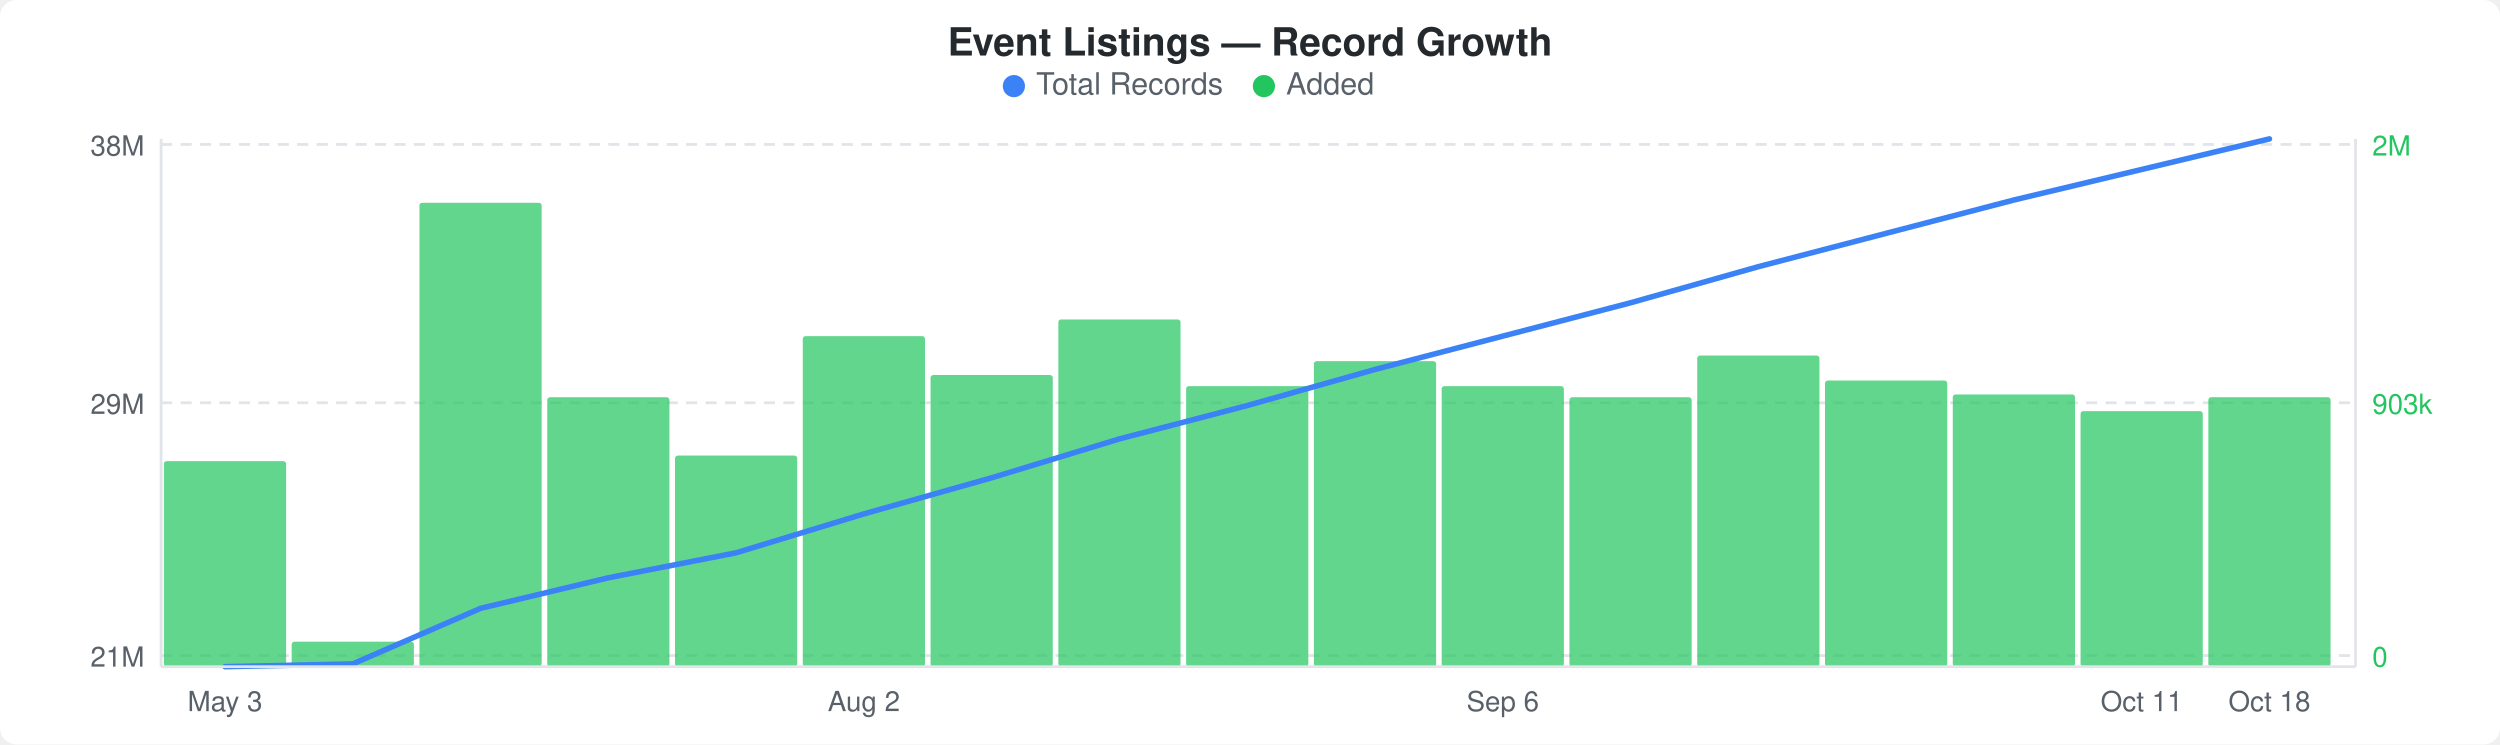
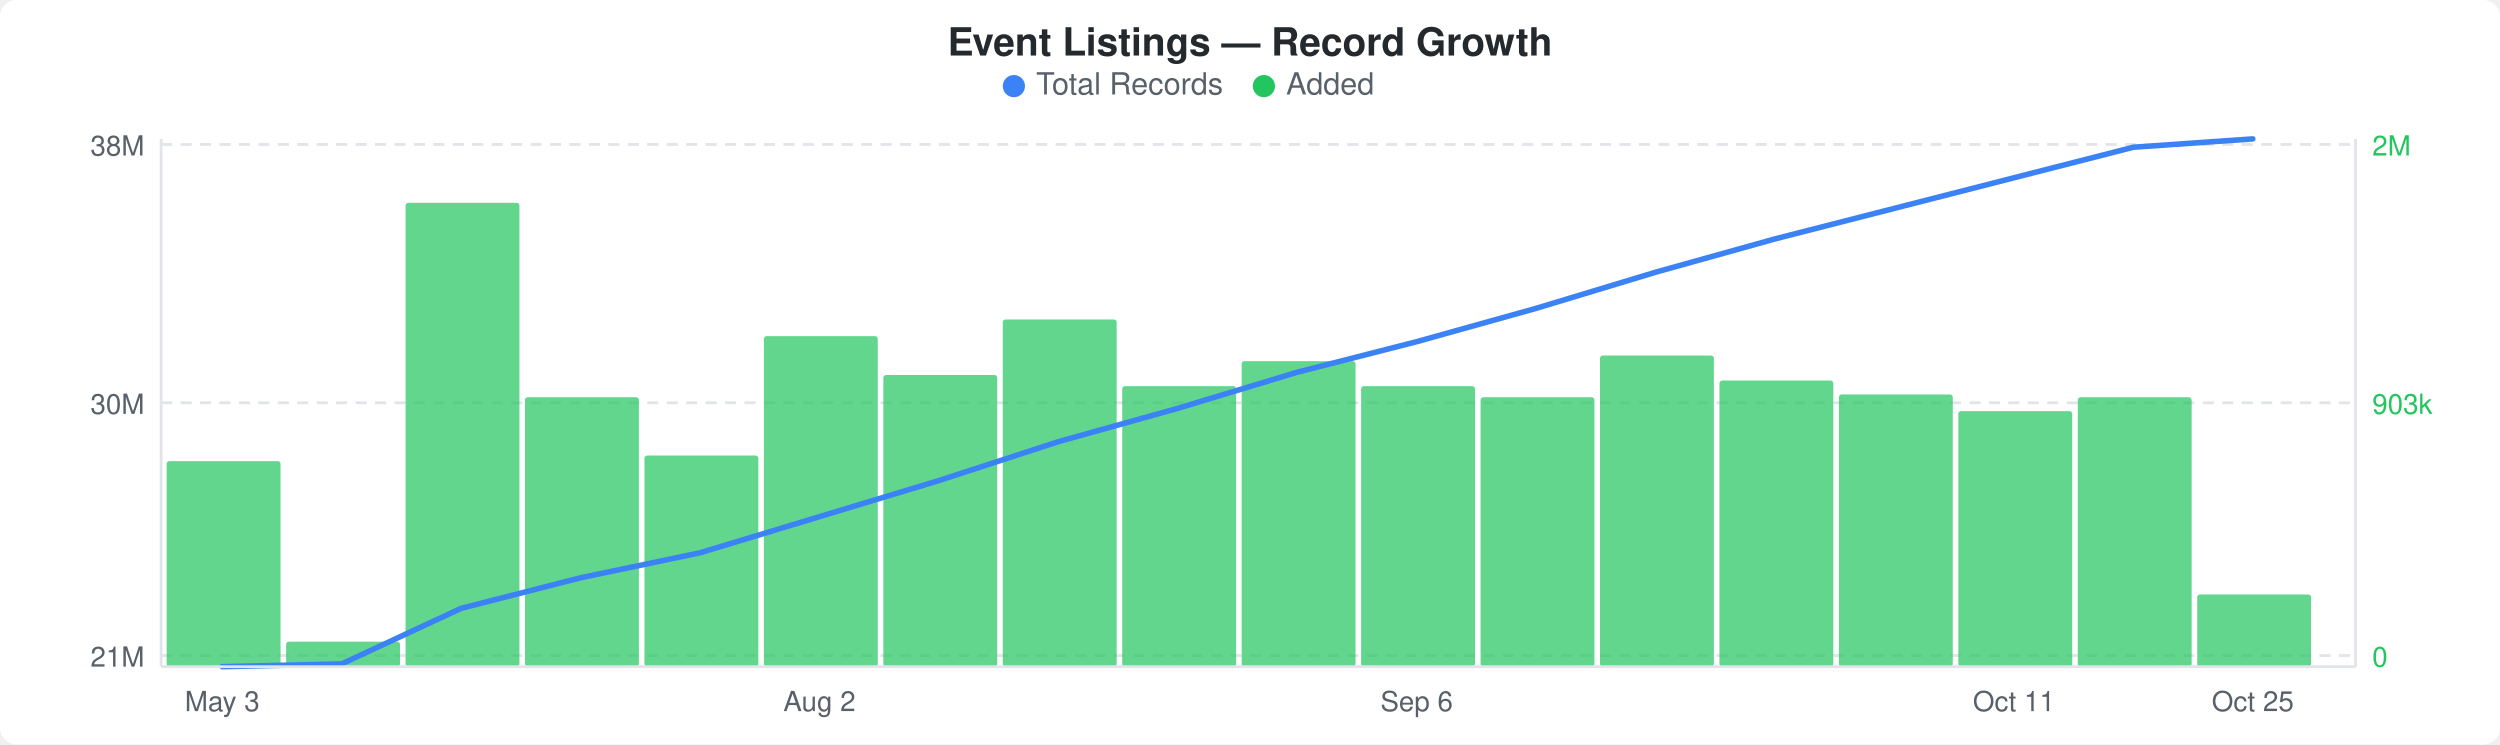
<svg xmlns="http://www.w3.org/2000/svg" width="900" height="268" viewBox="0 0 900 268">
  <rect width="900" height="268" fill="#ffffff" rx="6" ry="6" />
  <text x="450" y="20" text-anchor="middle" font-family="-apple-system, BlinkMacSystemFont, &quot;Segoe UI&quot;, Helvetica, Arial, sans-serif" font-size="14" font-weight="600" fill="#24292e">Event Listings — Record Growth</text>
  <circle cx="365" cy="31" r="4" fill="#3b82f6" />
  <text x="373" y="34" font-family="-apple-system, BlinkMacSystemFont, &quot;Segoe UI&quot;, Helvetica, Arial, sans-serif" font-size="11" fill="#586069">Total Records</text>
  <circle cx="455" cy="31" r="4" fill="#22c55e" />
  <text x="463" y="34" font-family="-apple-system, BlinkMacSystemFont, &quot;Segoe UI&quot;, Helvetica, Arial, sans-serif" font-size="11" fill="#586069">Added</text>
  <line x1="58" y1="52" x2="848" y2="52" stroke="#e1e4e8" stroke-width="1" stroke-dasharray="4,3" />
  <line x1="58" y1="145" x2="848" y2="145" stroke="#e1e4e8" stroke-width="1" stroke-dasharray="4,3" />
  <line x1="58" y1="236" x2="848" y2="236" stroke="#e1e4e8" stroke-width="1" stroke-dasharray="4,3" />
-   <rect x="59" y="166" width="44" height="74" rx="1" fill="#22c55eb3" />
-   <rect x="105" y="231" width="44" height="9" rx="1" fill="#22c55eb3" />
-   <rect x="151" y="73" width="44" height="167" rx="1" fill="#22c55eb3" />
-   <rect x="197" y="143" width="44" height="97" rx="1" fill="#22c55eb3" />
-   <rect x="243" y="164" width="44" height="76" rx="1" fill="#22c55eb3" />
-   <rect x="289" y="121" width="44" height="119" rx="1" fill="#22c55eb3" />
-   <rect x="335" y="135" width="44" height="105" rx="1" fill="#22c55eb3" />
-   <rect x="381" y="115" width="44" height="125" rx="1" fill="#22c55eb3" />
-   <rect x="427" y="139" width="44" height="101" rx="1" fill="#22c55eb3" />
-   <rect x="473" y="130" width="44" height="110" rx="1" fill="#22c55eb3" />
-   <rect x="519" y="139" width="44" height="101" rx="1" fill="#22c55eb3" />
-   <rect x="565" y="143" width="44" height="97" rx="1" fill="#22c55eb3" />
-   <rect x="611" y="128" width="44" height="112" rx="1" fill="#22c55eb3" />
-   <rect x="657" y="137" width="44" height="103" rx="1" fill="#22c55eb3" />
-   <rect x="703" y="142" width="44" height="98" rx="1" fill="#22c55eb3" />
-   <rect x="749" y="148" width="44" height="92" rx="1" fill="#22c55eb3" />
-   <rect x="795" y="143" width="44" height="97" rx="1" fill="#22c55eb3" />
-   <polyline points="81,240 127,239 173,219 219,208 265,199 311,185 357,172 403,158 449,146 495,133 541,121 587,109 633,96 679,84 725,72 771,61 817,50" fill="none" stroke="#3b82f6" stroke-width="2" stroke-linejoin="round" stroke-linecap="round" />
+   <rect x="60" y="166" width="41" height="74" rx="1" fill="#22c55eb3" />
+   <rect x="103" y="231" width="41" height="9" rx="1" fill="#22c55eb3" />
+   <rect x="146" y="73" width="41" height="167" rx="1" fill="#22c55eb3" />
+   <rect x="189" y="143" width="41" height="97" rx="1" fill="#22c55eb3" />
+   <rect x="232" y="164" width="41" height="76" rx="1" fill="#22c55eb3" />
+   <rect x="275" y="121" width="41" height="119" rx="1" fill="#22c55eb3" />
+   <rect x="318" y="135" width="41" height="105" rx="1" fill="#22c55eb3" />
+   <rect x="361" y="115" width="41" height="125" rx="1" fill="#22c55eb3" />
+   <rect x="404" y="139" width="41" height="101" rx="1" fill="#22c55eb3" />
+   <rect x="447" y="130" width="41" height="110" rx="1" fill="#22c55eb3" />
+   <rect x="490" y="139" width="41" height="101" rx="1" fill="#22c55eb3" />
+   <rect x="533" y="143" width="41" height="97" rx="1" fill="#22c55eb3" />
+   <rect x="576" y="128" width="41" height="112" rx="1" fill="#22c55eb3" />
+   <rect x="619" y="137" width="41" height="103" rx="1" fill="#22c55eb3" />
+   <rect x="662" y="142" width="41" height="98" rx="1" fill="#22c55eb3" />
+   <rect x="705" y="148" width="41" height="92" rx="1" fill="#22c55eb3" />
+   <rect x="748" y="143" width="41" height="97" rx="1" fill="#22c55eb3" />
+   <rect x="791" y="214" width="41" height="26" rx="1" fill="#22c55eb3" />
+   <polyline points="80,240 123,239 166,219 209,208 252,199 295,186 338,173 381,159 424,147 467,134 510,123 553,111 596,98 639,86 682,75 725,64 768,53 811,50" fill="none" stroke="#3b82f6" stroke-width="2" stroke-linejoin="round" stroke-linecap="round" />
  <text x="52" y="56" text-anchor="end" font-family="-apple-system, BlinkMacSystemFont, &quot;Segoe UI&quot;, Helvetica, Arial, sans-serif" font-size="10" fill="#586069">38M</text>
-   <text x="52" y="149" text-anchor="end" font-family="-apple-system, BlinkMacSystemFont, &quot;Segoe UI&quot;, Helvetica, Arial, sans-serif" font-size="10" fill="#586069">29M</text>
+   <text x="52" y="149" text-anchor="end" font-family="-apple-system, BlinkMacSystemFont, &quot;Segoe UI&quot;, Helvetica, Arial, sans-serif" font-size="10" fill="#586069">30M</text>
  <text x="52" y="240" text-anchor="end" font-family="-apple-system, BlinkMacSystemFont, &quot;Segoe UI&quot;, Helvetica, Arial, sans-serif" font-size="10" fill="#586069">21M</text>
  <text x="854" y="56" text-anchor="start" font-family="-apple-system, BlinkMacSystemFont, &quot;Segoe UI&quot;, Helvetica, Arial, sans-serif" font-size="10" fill="#22c55e">2M</text>
  <text x="854" y="149" text-anchor="start" font-family="-apple-system, BlinkMacSystemFont, &quot;Segoe UI&quot;, Helvetica, Arial, sans-serif" font-size="10" fill="#22c55e">903k</text>
  <text x="854" y="240" text-anchor="start" font-family="-apple-system, BlinkMacSystemFont, &quot;Segoe UI&quot;, Helvetica, Arial, sans-serif" font-size="10" fill="#22c55e">0</text>
  <line x1="58" y1="50" x2="58" y2="240" stroke="#e1e4e8" stroke-width="1" />
  <line x1="58" y1="240" x2="848" y2="240" stroke="#e1e4e8" stroke-width="1" />
  <line x1="848" y1="50" x2="848" y2="240" stroke="#e1e4e8" stroke-width="1" />
-   <text x="81" y="256" text-anchor="middle" font-family="-apple-system, BlinkMacSystemFont, &quot;Segoe UI&quot;, Helvetica, Arial, sans-serif" font-size="10" fill="#586069">May 3</text>
-   <text x="311" y="256" text-anchor="middle" font-family="-apple-system, BlinkMacSystemFont, &quot;Segoe UI&quot;, Helvetica, Arial, sans-serif" font-size="10" fill="#586069">Aug 2</text>
-   <text x="541" y="256" text-anchor="middle" font-family="-apple-system, BlinkMacSystemFont, &quot;Segoe UI&quot;, Helvetica, Arial, sans-serif" font-size="10" fill="#586069">Sep 6</text>
-   <text x="771" y="256" text-anchor="middle" font-family="-apple-system, BlinkMacSystemFont, &quot;Segoe UI&quot;, Helvetica, Arial, sans-serif" font-size="10" fill="#586069">Oct 11</text>
-   <text x="817" y="256" text-anchor="middle" font-family="-apple-system, BlinkMacSystemFont, &quot;Segoe UI&quot;, Helvetica, Arial, sans-serif" font-size="10" fill="#586069">Oct 18</text>
+   <text x="80" y="256" text-anchor="middle" font-family="-apple-system, BlinkMacSystemFont, &quot;Segoe UI&quot;, Helvetica, Arial, sans-serif" font-size="10" fill="#586069">May 3</text>
+   <text x="295" y="256" text-anchor="middle" font-family="-apple-system, BlinkMacSystemFont, &quot;Segoe UI&quot;, Helvetica, Arial, sans-serif" font-size="10" fill="#586069">Aug 2</text>
+   <text x="510" y="256" text-anchor="middle" font-family="-apple-system, BlinkMacSystemFont, &quot;Segoe UI&quot;, Helvetica, Arial, sans-serif" font-size="10" fill="#586069">Sep 6</text>
+   <text x="725" y="256" text-anchor="middle" font-family="-apple-system, BlinkMacSystemFont, &quot;Segoe UI&quot;, Helvetica, Arial, sans-serif" font-size="10" fill="#586069">Oct 11</text>
+   <text x="811" y="256" text-anchor="middle" font-family="-apple-system, BlinkMacSystemFont, &quot;Segoe UI&quot;, Helvetica, Arial, sans-serif" font-size="10" fill="#586069">Oct 25</text>
</svg>
